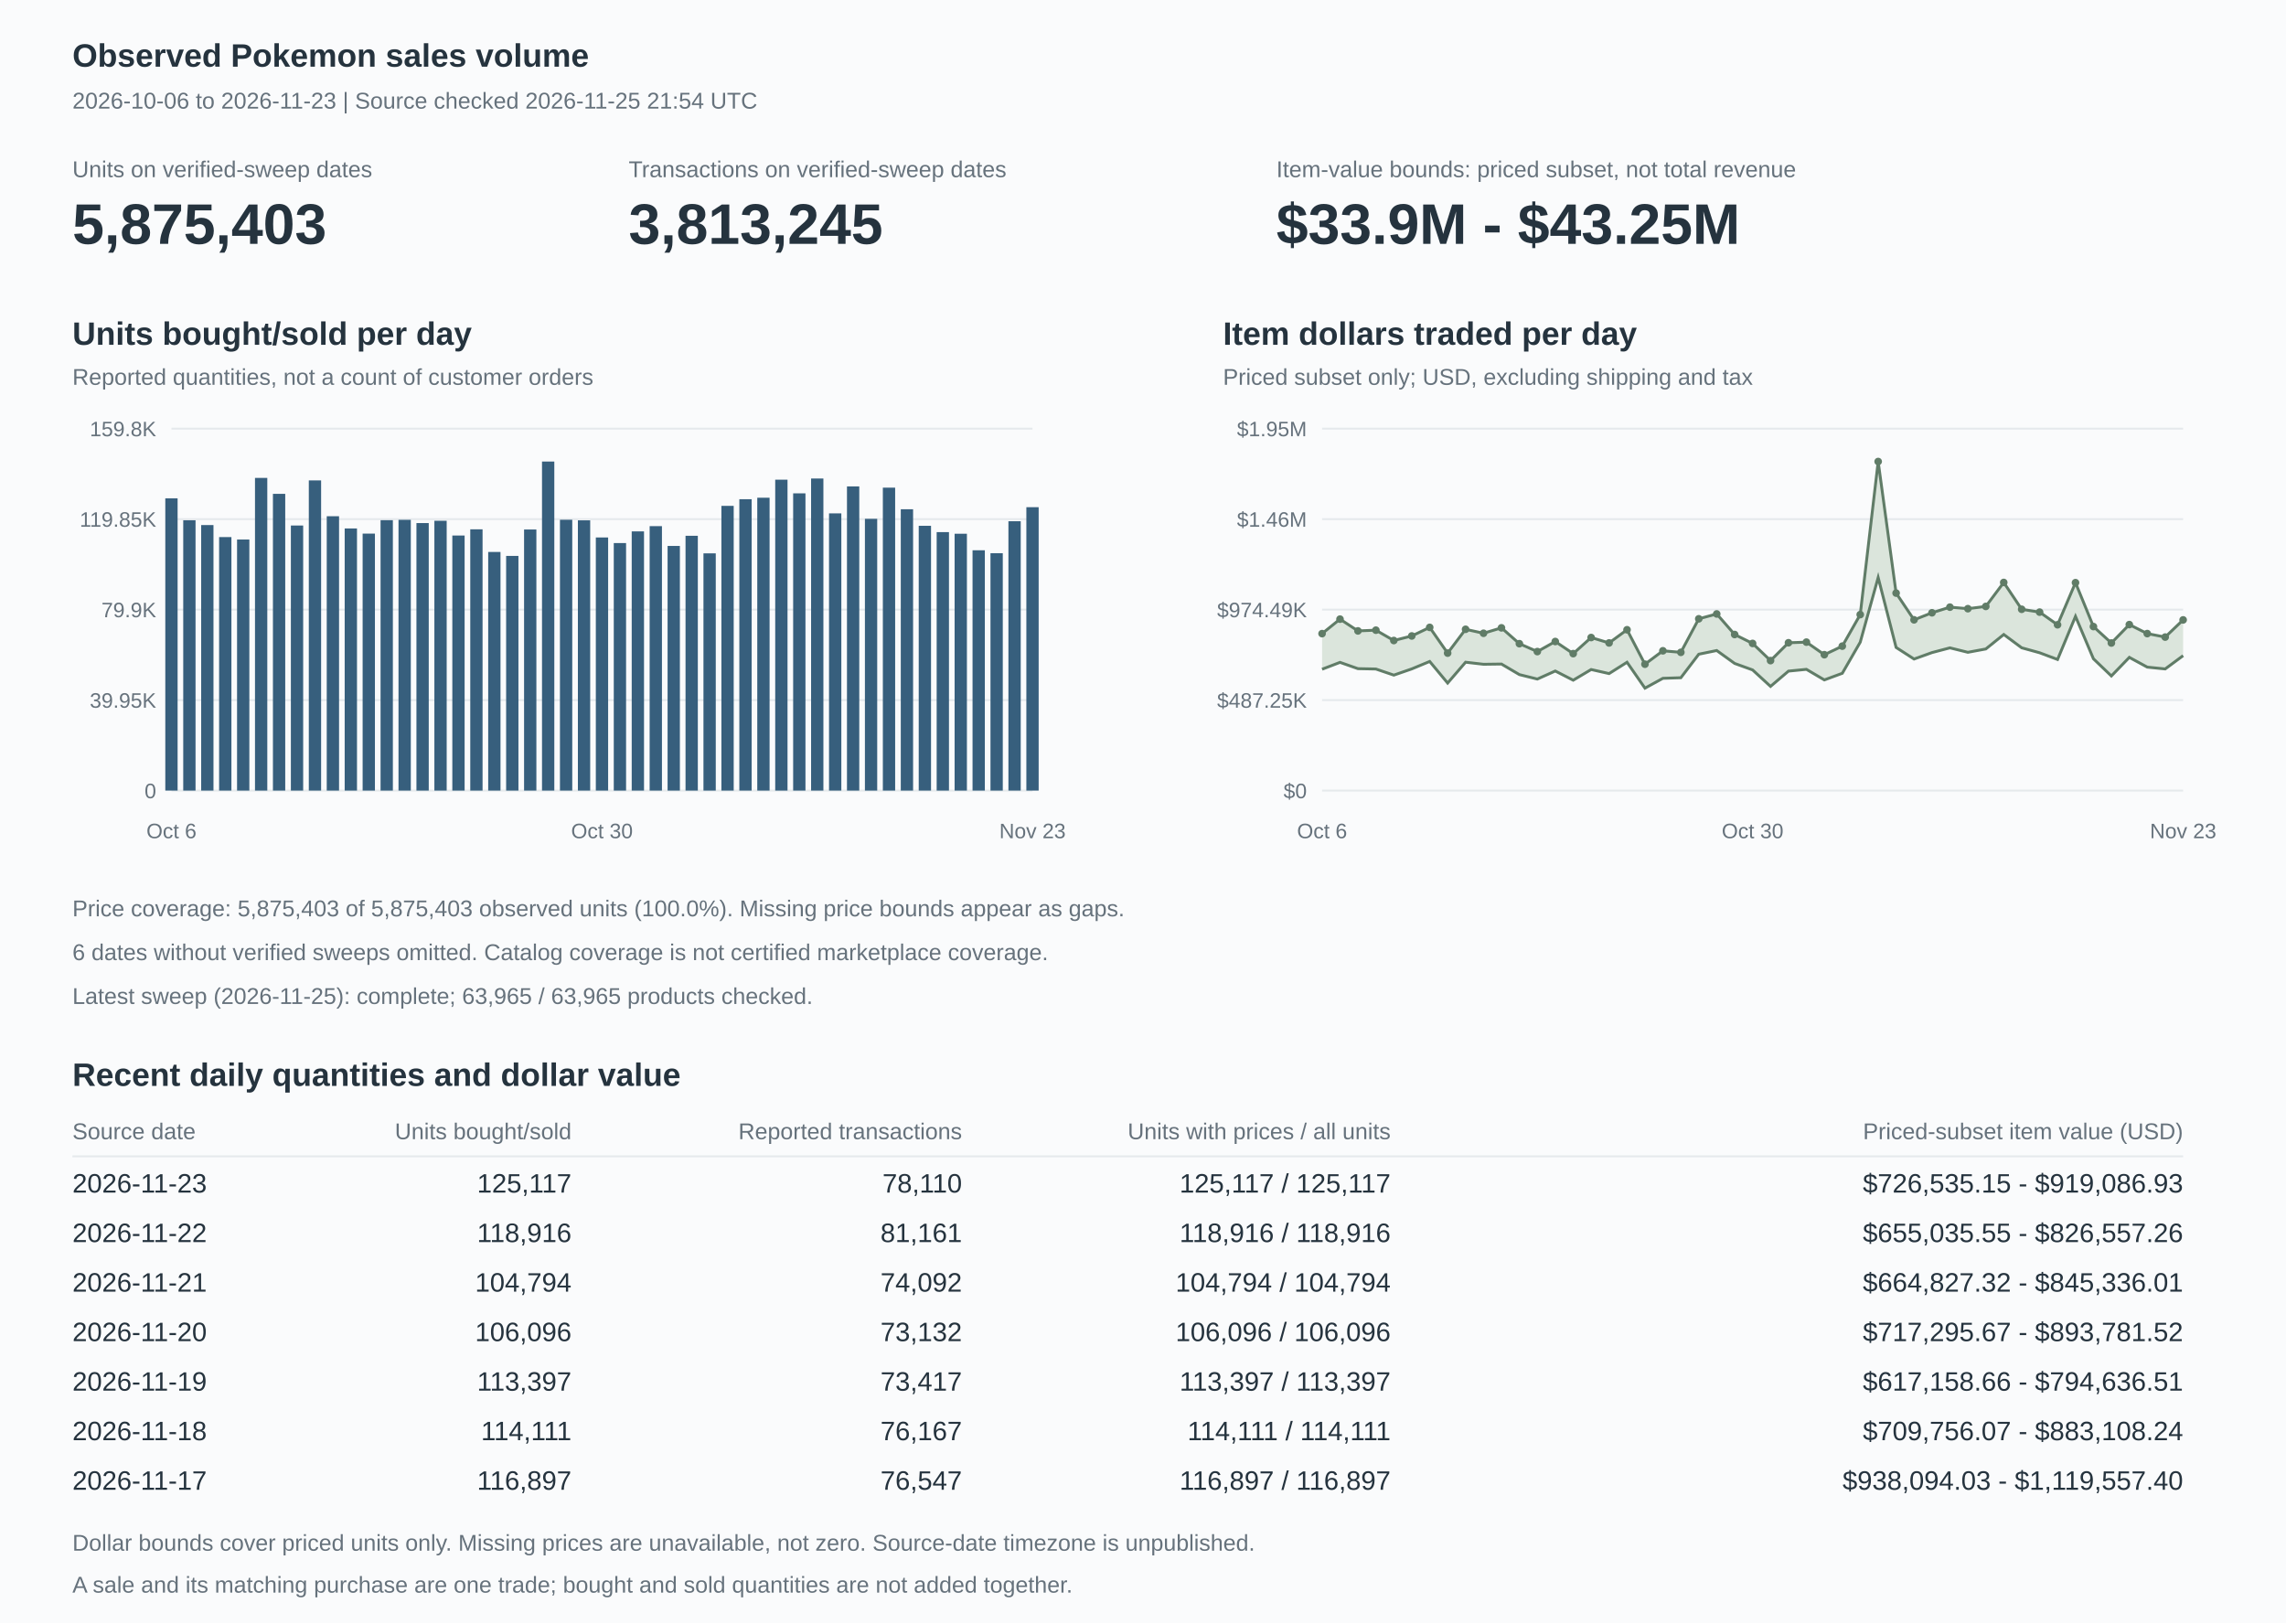
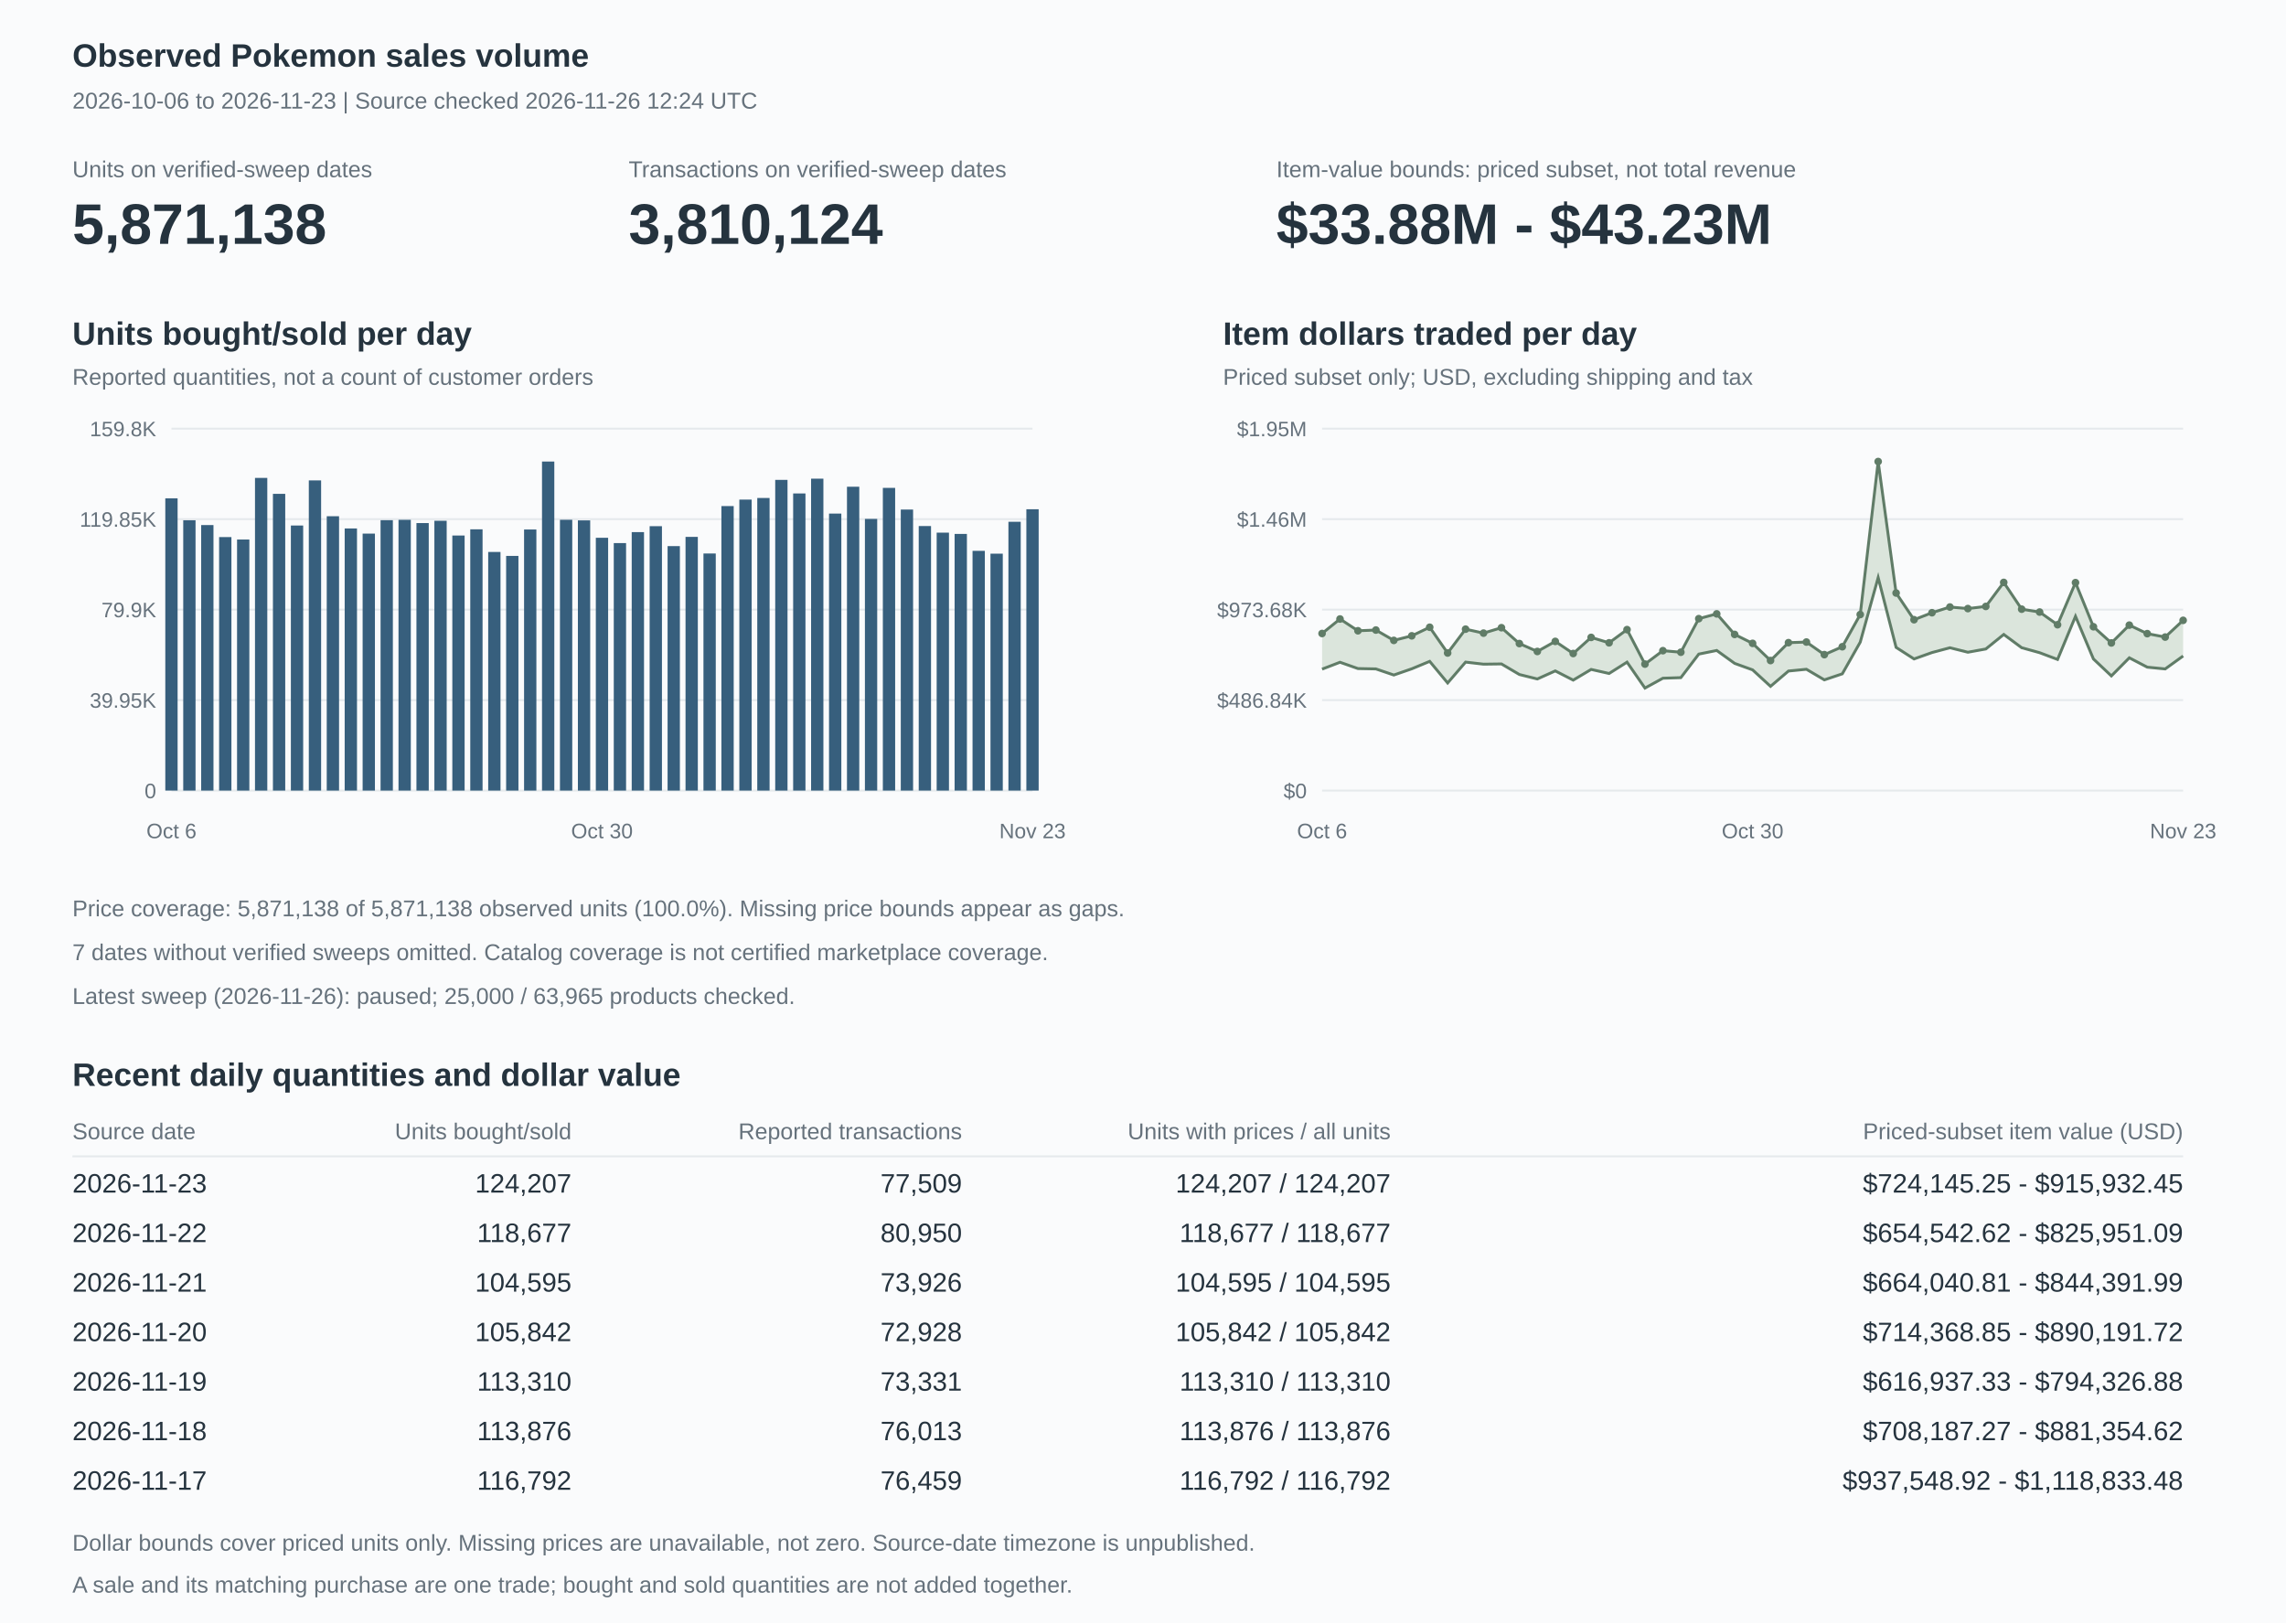
<svg xmlns="http://www.w3.org/2000/svg" width="1200" height="852" viewBox="0 0 1200 852" role="img" aria-labelledby="title description">
  <style>text{font-family:Arial,Helvetica,sans-serif;fill:#25333e;font-size:14px}.heading{font-size:17px;font-weight:600}.muted{fill:#66727c;font-size:12px}.axis{fill:#66727c;font-size:11px}.value{font-size:30px;font-weight:600}.grid{stroke:#e5e9ec;stroke-width:1}</style>
  <rect width="1200" height="852" fill="#fafbfc" />
  <text x="38" y="35" class="heading">Observed Pokemon sales volume</text>
-   <text x="38" y="57" class="muted">2026-10-06 to 2026-11-23 | Source checked 2026-11-25 21:54 UTC</text>
+   <text x="38" y="57" class="muted">2026-10-06 to 2026-11-23 | Source checked 2026-11-26 12:24 UTC</text>
  <text x="38" y="93" class="muted">Units on verified-sweep dates</text>
-   <text x="38" y="128" class="value">5,875,403</text>
+   <text x="38" y="128" class="value">5,871,138</text>
  <text x="330" y="93" class="muted">Transactions on verified-sweep dates</text>
-   <text x="330" y="128" class="value">3,813,245</text>
+   <text x="330" y="128" class="value">3,810,124</text>
  <text x="670" y="93" class="muted">Item-value bounds: priced subset, not total revenue</text>
-   <text x="670" y="128" class="value">$33.9M - $43.25M</text>
+   <text x="670" y="128" class="value">$33.88M - $43.23M</text>
  <text x="38" y="181" class="heading">Units bought/sold per day</text>
  <text x="38" y="202" class="muted">Reported quantities, not a count of customer orders</text>
  <path d="M90,415h452" class="grid" />
  <text x="82" y="419" text-anchor="end" class="axis">0</text>
  <path d="M90,367.5h452" class="grid" />
  <text x="82" y="371.5" text-anchor="end" class="axis">39.95K</text>
  <path d="M90,320h452" class="grid" />
  <text x="82" y="324" text-anchor="end" class="axis">79.9K</text>
  <path d="M90,272.5h452" class="grid" />
  <text x="82" y="276.5" text-anchor="end" class="axis">119.85K</text>
  <path d="M90,225h452" class="grid" />
  <text x="82" y="229" text-anchor="end" class="axis">159.8K</text>
  <rect x="86.771" y="261.598" width="6.457" height="153.402" fill="#375f7d" />
  <rect x="96.188" y="273.096" width="6.457" height="141.904" fill="#375f7d" />
  <rect x="105.605" y="275.622" width="6.457" height="139.378" fill="#375f7d" />
  <rect x="115.021" y="281.929" width="6.457" height="133.071" fill="#375f7d" />
  <rect x="124.438" y="283.21" width="6.457" height="131.79" fill="#375f7d" />
  <rect x="133.855" y="250.867" width="6.457" height="164.133" fill="#375f7d" />
  <rect x="143.271" y="259.233" width="6.457" height="155.767" fill="#375f7d" />
  <rect x="152.688" y="275.856" width="6.457" height="139.144" fill="#375f7d" />
  <rect x="162.105" y="252.182" width="6.457" height="162.818" fill="#375f7d" />
  <rect x="171.521" y="270.982" width="6.457" height="144.018" fill="#375f7d" />
  <rect x="180.938" y="277.402" width="6.457" height="137.598" fill="#375f7d" />
  <rect x="190.355" y="280.104" width="6.457" height="134.896" fill="#375f7d" />
  <rect x="199.771" y="273.057" width="6.457" height="141.943" fill="#375f7d" />
  <rect x="209.188" y="272.865" width="6.457" height="142.135" fill="#375f7d" />
  <rect x="218.605" y="274.575" width="6.457" height="140.425" fill="#375f7d" />
  <rect x="228.021" y="273.365" width="6.457" height="141.635" fill="#375f7d" />
  <rect x="237.438" y="281.11" width="6.457" height="133.89" fill="#375f7d" />
  <rect x="246.855" y="277.854" width="6.457" height="137.146" fill="#375f7d" />
  <rect x="256.271" y="289.74" width="6.457" height="125.26" fill="#375f7d" />
  <rect x="265.688" y="291.811" width="6.457" height="123.189" fill="#375f7d" />
  <rect x="275.105" y="277.946" width="6.457" height="137.054" fill="#375f7d" />
  <rect x="284.521" y="242.273" width="6.457" height="172.727" fill="#375f7d" />
-   <rect x="293.938" y="272.831" width="6.457" height="142.169" fill="#375f7d" />
-   <rect x="303.355" y="273.138" width="6.457" height="141.862" fill="#375f7d" />
-   <rect x="312.771" y="282.13" width="6.457" height="132.87" fill="#375f7d" />
-   <rect x="322.188" y="285.066" width="6.457" height="129.934" fill="#375f7d" />
-   <rect x="331.605" y="278.941" width="6.457" height="136.059" fill="#375f7d" />
-   <rect x="341.021" y="276.185" width="6.457" height="138.815" fill="#375f7d" />
-   <rect x="350.438" y="286.577" width="6.457" height="128.423" fill="#375f7d" />
-   <rect x="359.855" y="281.249" width="6.457" height="133.751" fill="#375f7d" />
-   <rect x="369.271" y="290.472" width="6.457" height="124.528" fill="#375f7d" />
-   <rect x="378.688" y="265.543" width="6.457" height="149.457" fill="#375f7d" />
-   <rect x="388.105" y="262.052" width="6.457" height="152.948" fill="#375f7d" />
-   <rect x="397.521" y="261.269" width="6.457" height="153.731" fill="#375f7d" />
-   <rect x="406.938" y="251.799" width="6.457" height="163.201" fill="#375f7d" />
-   <rect x="416.355" y="258.97" width="6.457" height="156.03" fill="#375f7d" />
-   <rect x="425.771" y="251.183" width="6.457" height="163.817" fill="#375f7d" />
-   <rect x="435.188" y="269.483" width="6.457" height="145.517" fill="#375f7d" />
-   <rect x="444.605" y="255.33" width="6.457" height="159.67" fill="#375f7d" />
-   <rect x="454.021" y="272.347" width="6.457" height="142.653" fill="#375f7d" />
-   <rect x="463.438" y="255.981" width="6.457" height="159.019" fill="#375f7d" />
-   <rect x="472.855" y="267.319" width="6.457" height="147.681" fill="#375f7d" />
-   <rect x="482.271" y="276.009" width="6.457" height="138.991" fill="#375f7d" />
-   <rect x="491.688" y="279.322" width="6.457" height="135.678" fill="#375f7d" />
-   <rect x="501.105" y="280.171" width="6.457" height="134.829" fill="#375f7d" />
-   <rect x="510.521" y="288.852" width="6.457" height="126.148" fill="#375f7d" />
-   <rect x="519.938" y="290.4" width="6.457" height="124.6" fill="#375f7d" />
-   <rect x="529.355" y="273.609" width="6.457" height="141.391" fill="#375f7d" />
-   <rect x="538.771" y="266.236" width="6.457" height="148.764" fill="#375f7d" />
+   <rect x="293.938" y="272.845" width="6.457" height="142.155" fill="#375f7d" />
+   <rect x="303.355" y="273.165" width="6.457" height="141.835" fill="#375f7d" />
+   <rect x="312.771" y="282.297" width="6.457" height="132.703" fill="#375f7d" />
+   <rect x="322.188" y="285.08" width="6.457" height="129.92" fill="#375f7d" />
+   <rect x="331.605" y="279.323" width="6.457" height="135.677" fill="#375f7d" />
+   <rect x="341.021" y="276.209" width="6.457" height="138.791" fill="#375f7d" />
+   <rect x="350.438" y="286.668" width="6.457" height="128.332" fill="#375f7d" />
+   <rect x="359.855" y="281.825" width="6.457" height="133.175" fill="#375f7d" />
+   <rect x="369.271" y="290.546" width="6.457" height="124.454" fill="#375f7d" />
+   <rect x="378.688" y="265.651" width="6.457" height="149.349" fill="#375f7d" />
+   <rect x="388.105" y="262.252" width="6.457" height="152.748" fill="#375f7d" />
+   <rect x="397.521" y="261.407" width="6.457" height="153.593" fill="#375f7d" />
+   <rect x="406.938" y="251.902" width="6.457" height="163.098" fill="#375f7d" />
+   <rect x="416.355" y="259.027" width="6.457" height="155.973" fill="#375f7d" />
+   <rect x="425.771" y="251.264" width="6.457" height="163.736" fill="#375f7d" />
+   <rect x="435.188" y="269.592" width="6.457" height="145.408" fill="#375f7d" />
+   <rect x="444.605" y="255.497" width="6.457" height="159.503" fill="#375f7d" />
+   <rect x="454.021" y="272.397" width="6.457" height="142.603" fill="#375f7d" />
+   <rect x="463.438" y="256.102" width="6.457" height="158.898" fill="#375f7d" />
+   <rect x="472.855" y="267.476" width="6.457" height="147.524" fill="#375f7d" />
+   <rect x="482.271" y="276.134" width="6.457" height="138.866" fill="#375f7d" />
+   <rect x="491.688" y="279.601" width="6.457" height="135.399" fill="#375f7d" />
+   <rect x="501.105" y="280.274" width="6.457" height="134.726" fill="#375f7d" />
+   <rect x="510.521" y="289.154" width="6.457" height="125.846" fill="#375f7d" />
+   <rect x="519.938" y="290.637" width="6.457" height="124.363" fill="#375f7d" />
+   <rect x="529.355" y="273.893" width="6.457" height="141.107" fill="#375f7d" />
+   <rect x="538.771" y="267.318" width="6.457" height="147.682" fill="#375f7d" />
  <text x="90" y="440" text-anchor="middle" class="axis">Oct 6</text>
  <text x="316" y="440" text-anchor="middle" class="axis">Oct 30</text>
  <text x="542" y="440" text-anchor="middle" class="axis">Nov 23</text>
  <text x="642" y="181" class="heading">Item dollars traded per day</text>
  <text x="642" y="202" class="muted">Priced subset only; USD, excluding shipping and tax</text>
  <path d="M694,415h452" class="grid" />
  <text x="686" y="419" text-anchor="end" class="axis">$0</text>
  <path d="M694,367.5h452" class="grid" />
-   <text x="686" y="371.5" text-anchor="end" class="axis">$487.25K</text>
+   <text x="686" y="371.5" text-anchor="end" class="axis">$486.84K</text>
  <path d="M694,320h452" class="grid" />
-   <text x="686" y="324" text-anchor="end" class="axis">$974.49K</text>
+   <text x="686" y="324" text-anchor="end" class="axis">$973.68K</text>
  <path d="M694,272.5h452" class="grid" />
  <text x="686" y="276.5" text-anchor="end" class="axis">$1.46M</text>
  <path d="M694,225h452" class="grid" />
  <text x="686" y="229" text-anchor="end" class="axis">$1.95M</text>
-   <polygon points="694,332.609 703.417,325.001 712.833,331.181 722.25,330.797 731.667,336.228 741.083,333.833 750.5,329.336 759.917,342.836 769.333,330.334 778.75,332.416 788.167,329.573 797.583,337.89 807,342.035 816.417,336.754 825.833,343.109 835.25,334.657 844.667,337.496 854.083,330.577 863.5,348.657 872.917,341.621 882.333,342.43 891.75,324.829 901.167,322.277 910.583,333.074 920,337.75 929.417,346.771 938.833,337.401 948.25,337.074 957.667,343.671 967.083,339.179 976.5,322.619 985.917,242.273 995.333,311.333 1004.75,325.362 1014.167,321.67 1023.583,318.713 1033,319.516 1042.417,318.327 1051.833,305.75 1061.25,319.83 1070.667,321.321 1080.083,327.963 1089.5,305.858 1098.917,328.909 1108.333,337.534 1117.75,327.868 1127.167,332.591 1136.583,334.422 1146,325.401 1146,344.173 1136.583,351.143 1127.167,350.188 1117.75,345.073 1108.333,354.835 1098.917,345.808 1089.5,323.548 1080.083,346.176 1070.667,342.648 1061.25,340.047 1051.833,333.06 1042.417,340.655 1033,342.409 1023.583,340.074 1014.167,342.556 1004.75,345.941 995.333,339.862 985.917,303.146 976.5,337.102 967.083,353.426 957.667,356.906 948.25,351.352 938.833,352.282 929.417,360.308 920,351.662 910.583,348.257 901.167,341.473 891.75,343.407 882.333,355.759 872.917,356.062 863.5,361.229 854.083,347.635 844.667,353.578 835.25,351.449 825.833,357.057 816.417,352.228 807,356.456 797.583,354.115 788.167,348.571 778.75,348.698 769.333,347.607 759.917,358.557 750.5,347.217 741.083,351.126 731.667,354.386 722.25,351.182 712.833,350.995 703.417,347.691 694,351.3" fill="#dbe5dc" />
-   <polyline points="694,351.3 703.417,347.691 712.833,350.995 722.25,351.182 731.667,354.386 741.083,351.126 750.5,347.217 759.917,358.557 769.333,347.607 778.75,348.698 788.167,348.571 797.583,354.115 807,356.456 816.417,352.228 825.833,357.057 835.25,351.449 844.667,353.578 854.083,347.635 863.5,361.229 872.917,356.062 882.333,355.759 891.75,343.407 901.167,341.473 910.583,348.257 920,351.662 929.417,360.308 938.833,352.282 948.25,351.352 957.667,356.906 967.083,353.426 976.5,337.102 985.917,303.146 995.333,339.862 1004.75,345.941 1014.167,342.556 1023.583,340.074 1033,342.409 1042.417,340.655 1051.833,333.06 1061.25,340.047 1070.667,342.648 1080.083,346.176 1089.5,323.548 1098.917,345.808 1108.333,354.835 1117.75,345.073 1127.167,350.188 1136.583,351.143 1146,344.173" fill="none" stroke="#607c67" stroke-width="1.5" />
-   <polyline points="694,332.609 703.417,325.001 712.833,331.181 722.25,330.797 731.667,336.228 741.083,333.833 750.5,329.336 759.917,342.836 769.333,330.334 778.75,332.416 788.167,329.573 797.583,337.89 807,342.035 816.417,336.754 825.833,343.109 835.25,334.657 844.667,337.496 854.083,330.577 863.5,348.657 872.917,341.621 882.333,342.43 891.75,324.829 901.167,322.277 910.583,333.074 920,337.75 929.417,346.771 938.833,337.401 948.25,337.074 957.667,343.671 967.083,339.179 976.5,322.619 985.917,242.273 995.333,311.333 1004.75,325.362 1014.167,321.67 1023.583,318.713 1033,319.516 1042.417,318.327 1051.833,305.75 1061.25,319.83 1070.667,321.321 1080.083,327.963 1089.5,305.858 1098.917,328.909 1108.333,337.534 1117.75,327.868 1127.167,332.591 1136.583,334.422 1146,325.401" fill="none" stroke="#607c67" stroke-width="1.5" />
-   <circle cx="694" cy="332.609" r="2" fill="#607c67" />
-   <circle cx="703.417" cy="325.001" r="2" fill="#607c67" />
-   <circle cx="712.833" cy="331.181" r="2" fill="#607c67" />
-   <circle cx="722.25" cy="330.797" r="2" fill="#607c67" />
-   <circle cx="731.667" cy="336.228" r="2" fill="#607c67" />
-   <circle cx="741.083" cy="333.833" r="2" fill="#607c67" />
-   <circle cx="750.5" cy="329.336" r="2" fill="#607c67" />
-   <circle cx="759.917" cy="342.836" r="2" fill="#607c67" />
-   <circle cx="769.333" cy="330.334" r="2" fill="#607c67" />
-   <circle cx="778.75" cy="332.416" r="2" fill="#607c67" />
-   <circle cx="788.167" cy="329.573" r="2" fill="#607c67" />
-   <circle cx="797.583" cy="337.89" r="2" fill="#607c67" />
-   <circle cx="807" cy="342.035" r="2" fill="#607c67" />
-   <circle cx="816.417" cy="336.754" r="2" fill="#607c67" />
-   <circle cx="825.833" cy="343.109" r="2" fill="#607c67" />
-   <circle cx="835.25" cy="334.657" r="2" fill="#607c67" />
-   <circle cx="844.667" cy="337.496" r="2" fill="#607c67" />
-   <circle cx="854.083" cy="330.577" r="2" fill="#607c67" />
-   <circle cx="863.5" cy="348.657" r="2" fill="#607c67" />
-   <circle cx="872.917" cy="341.621" r="2" fill="#607c67" />
-   <circle cx="882.333" cy="342.43" r="2" fill="#607c67" />
-   <circle cx="891.75" cy="324.829" r="2" fill="#607c67" />
-   <circle cx="901.167" cy="322.277" r="2" fill="#607c67" />
-   <circle cx="910.583" cy="333.074" r="2" fill="#607c67" />
-   <circle cx="920" cy="337.75" r="2" fill="#607c67" />
-   <circle cx="929.417" cy="346.771" r="2" fill="#607c67" />
-   <circle cx="938.833" cy="337.401" r="2" fill="#607c67" />
-   <circle cx="948.25" cy="337.074" r="2" fill="#607c67" />
-   <circle cx="957.667" cy="343.671" r="2" fill="#607c67" />
-   <circle cx="967.083" cy="339.179" r="2" fill="#607c67" />
-   <circle cx="976.5" cy="322.619" r="2" fill="#607c67" />
+   <polygon points="694,332.541 703.417,324.926 712.833,331.112 722.25,330.727 731.667,336.162 741.083,333.765 750.5,329.265 759.917,342.776 769.333,330.264 778.75,332.348 788.167,329.502 797.583,337.826 807,341.975 816.417,336.689 825.833,343.049 835.25,334.591 844.667,337.432 854.083,330.507 863.5,348.602 872.917,341.56 882.333,342.37 891.75,324.754 901.167,322.239 910.583,333.031 920,337.715 929.417,346.736 938.833,337.352 948.25,337.028 957.667,343.635 967.083,339.492 976.5,322.588 985.917,242.273 995.333,311.29 1004.75,325.303 1014.167,321.637 1023.583,318.646 1033,319.462 1042.417,318.333 1051.833,305.724 1061.25,319.77 1070.667,321.284 1080.083,327.942 1089.5,305.838 1098.917,329.008 1108.333,337.5 1117.75,328.146 1127.167,332.615 1136.583,334.414 1146,325.635 1146,344.347 1136.583,351.138 1127.167,350.211 1117.75,345.301 1108.333,354.807 1098.917,345.904 1089.5,323.526 1080.083,346.158 1070.667,342.614 1061.25,339.999 1051.833,333.039 1042.417,340.664 1033,342.372 1023.583,340.021 1014.167,342.539 1004.75,345.893 995.333,339.836 985.917,303.176 976.5,337.08 967.083,353.709 957.667,356.876 948.25,351.313 938.833,352.241 929.417,360.282 920,351.628 910.583,348.226 901.167,341.444 891.75,343.347 882.333,355.71 872.917,356.013 863.5,361.184 854.083,347.579 844.667,353.527 835.25,351.396 825.833,357.009 816.417,352.176 807,356.407 797.583,354.065 788.167,348.516 778.75,348.642 769.333,347.551 759.917,358.51 750.5,347.161 741.083,351.073 731.667,354.336 722.25,351.129 712.833,350.942 703.417,347.635 694,351.247" fill="#dbe5dc" />
+   <polyline points="694,351.247 703.417,347.635 712.833,350.942 722.25,351.129 731.667,354.336 741.083,351.073 750.5,347.161 759.917,358.51 769.333,347.551 778.75,348.642 788.167,348.516 797.583,354.065 807,356.407 816.417,352.176 825.833,357.009 835.25,351.396 844.667,353.527 854.083,347.579 863.5,361.184 872.917,356.013 882.333,355.71 891.75,343.347 901.167,341.444 910.583,348.226 920,351.628 929.417,360.282 938.833,352.241 948.25,351.313 957.667,356.876 967.083,353.709 976.5,337.08 985.917,303.176 995.333,339.836 1004.75,345.893 1014.167,342.539 1023.583,340.021 1033,342.372 1042.417,340.664 1051.833,333.039 1061.25,339.999 1070.667,342.614 1080.083,346.158 1089.5,323.526 1098.917,345.904 1108.333,354.807 1117.75,345.301 1127.167,350.211 1136.583,351.138 1146,344.347" fill="none" stroke="#607c67" stroke-width="1.5" />
+   <polyline points="694,332.541 703.417,324.926 712.833,331.112 722.25,330.727 731.667,336.162 741.083,333.765 750.5,329.265 759.917,342.776 769.333,330.264 778.75,332.348 788.167,329.502 797.583,337.826 807,341.975 816.417,336.689 825.833,343.049 835.25,334.591 844.667,337.432 854.083,330.507 863.5,348.602 872.917,341.56 882.333,342.37 891.75,324.754 901.167,322.239 910.583,333.031 920,337.715 929.417,346.736 938.833,337.352 948.25,337.028 957.667,343.635 967.083,339.492 976.5,322.588 985.917,242.273 995.333,311.29 1004.75,325.303 1014.167,321.637 1023.583,318.646 1033,319.462 1042.417,318.333 1051.833,305.724 1061.25,319.77 1070.667,321.284 1080.083,327.942 1089.5,305.838 1098.917,329.008 1108.333,337.5 1117.75,328.146 1127.167,332.615 1136.583,334.414 1146,325.635" fill="none" stroke="#607c67" stroke-width="1.5" />
+   <circle cx="694" cy="332.541" r="2" fill="#607c67" />
+   <circle cx="703.417" cy="324.926" r="2" fill="#607c67" />
+   <circle cx="712.833" cy="331.112" r="2" fill="#607c67" />
+   <circle cx="722.25" cy="330.727" r="2" fill="#607c67" />
+   <circle cx="731.667" cy="336.162" r="2" fill="#607c67" />
+   <circle cx="741.083" cy="333.765" r="2" fill="#607c67" />
+   <circle cx="750.5" cy="329.265" r="2" fill="#607c67" />
+   <circle cx="759.917" cy="342.776" r="2" fill="#607c67" />
+   <circle cx="769.333" cy="330.264" r="2" fill="#607c67" />
+   <circle cx="778.75" cy="332.348" r="2" fill="#607c67" />
+   <circle cx="788.167" cy="329.502" r="2" fill="#607c67" />
+   <circle cx="797.583" cy="337.826" r="2" fill="#607c67" />
+   <circle cx="807" cy="341.975" r="2" fill="#607c67" />
+   <circle cx="816.417" cy="336.689" r="2" fill="#607c67" />
+   <circle cx="825.833" cy="343.049" r="2" fill="#607c67" />
+   <circle cx="835.25" cy="334.591" r="2" fill="#607c67" />
+   <circle cx="844.667" cy="337.432" r="2" fill="#607c67" />
+   <circle cx="854.083" cy="330.507" r="2" fill="#607c67" />
+   <circle cx="863.5" cy="348.602" r="2" fill="#607c67" />
+   <circle cx="872.917" cy="341.56" r="2" fill="#607c67" />
+   <circle cx="882.333" cy="342.37" r="2" fill="#607c67" />
+   <circle cx="891.75" cy="324.754" r="2" fill="#607c67" />
+   <circle cx="901.167" cy="322.239" r="2" fill="#607c67" />
+   <circle cx="910.583" cy="333.031" r="2" fill="#607c67" />
+   <circle cx="920" cy="337.715" r="2" fill="#607c67" />
+   <circle cx="929.417" cy="346.736" r="2" fill="#607c67" />
+   <circle cx="938.833" cy="337.352" r="2" fill="#607c67" />
+   <circle cx="948.25" cy="337.028" r="2" fill="#607c67" />
+   <circle cx="957.667" cy="343.635" r="2" fill="#607c67" />
+   <circle cx="967.083" cy="339.492" r="2" fill="#607c67" />
+   <circle cx="976.5" cy="322.588" r="2" fill="#607c67" />
  <circle cx="985.917" cy="242.273" r="2" fill="#607c67" />
-   <circle cx="995.333" cy="311.333" r="2" fill="#607c67" />
-   <circle cx="1004.75" cy="325.362" r="2" fill="#607c67" />
-   <circle cx="1014.167" cy="321.67" r="2" fill="#607c67" />
-   <circle cx="1023.583" cy="318.713" r="2" fill="#607c67" />
-   <circle cx="1033" cy="319.516" r="2" fill="#607c67" />
-   <circle cx="1042.417" cy="318.327" r="2" fill="#607c67" />
-   <circle cx="1051.833" cy="305.75" r="2" fill="#607c67" />
-   <circle cx="1061.25" cy="319.83" r="2" fill="#607c67" />
-   <circle cx="1070.667" cy="321.321" r="2" fill="#607c67" />
-   <circle cx="1080.083" cy="327.963" r="2" fill="#607c67" />
-   <circle cx="1089.5" cy="305.858" r="2" fill="#607c67" />
-   <circle cx="1098.917" cy="328.909" r="2" fill="#607c67" />
-   <circle cx="1108.333" cy="337.534" r="2" fill="#607c67" />
-   <circle cx="1117.75" cy="327.868" r="2" fill="#607c67" />
-   <circle cx="1127.167" cy="332.591" r="2" fill="#607c67" />
-   <circle cx="1136.583" cy="334.422" r="2" fill="#607c67" />
-   <circle cx="1146" cy="325.401" r="2" fill="#607c67" />
+   <circle cx="995.333" cy="311.29" r="2" fill="#607c67" />
+   <circle cx="1004.75" cy="325.303" r="2" fill="#607c67" />
+   <circle cx="1014.167" cy="321.637" r="2" fill="#607c67" />
+   <circle cx="1023.583" cy="318.646" r="2" fill="#607c67" />
+   <circle cx="1033" cy="319.462" r="2" fill="#607c67" />
+   <circle cx="1042.417" cy="318.333" r="2" fill="#607c67" />
+   <circle cx="1051.833" cy="305.724" r="2" fill="#607c67" />
+   <circle cx="1061.25" cy="319.77" r="2" fill="#607c67" />
+   <circle cx="1070.667" cy="321.284" r="2" fill="#607c67" />
+   <circle cx="1080.083" cy="327.942" r="2" fill="#607c67" />
+   <circle cx="1089.5" cy="305.838" r="2" fill="#607c67" />
+   <circle cx="1098.917" cy="329.008" r="2" fill="#607c67" />
+   <circle cx="1108.333" cy="337.5" r="2" fill="#607c67" />
+   <circle cx="1117.75" cy="328.146" r="2" fill="#607c67" />
+   <circle cx="1127.167" cy="332.615" r="2" fill="#607c67" />
+   <circle cx="1136.583" cy="334.414" r="2" fill="#607c67" />
+   <circle cx="1146" cy="325.635" r="2" fill="#607c67" />
  <text x="694" y="440" text-anchor="middle" class="axis">Oct 6</text>
  <text x="920" y="440" text-anchor="middle" class="axis">Oct 30</text>
  <text x="1146" y="440" text-anchor="middle" class="axis">Nov 23</text>
-   <text x="38" y="481" class="muted">Price coverage: 5,875,403 of 5,875,403 observed units (100.0%). Missing price bounds appear as gaps.</text>
-   <text x="38" y="504" class="muted">6 dates without verified sweeps omitted. Catalog coverage is not certified marketplace coverage.</text>
-   <text x="38" y="527" class="muted">Latest sweep (2026-11-25): complete; 63,965 / 63,965 products checked.</text>
+   <text x="38" y="481" class="muted">Price coverage: 5,871,138 of 5,871,138 observed units (100.0%). Missing price bounds appear as gaps.</text>
+   <text x="38" y="504" class="muted">7 dates without verified sweeps omitted. Catalog coverage is not certified marketplace coverage.</text>
+   <text x="38" y="527" class="muted">Latest sweep (2026-11-26): paused; 25,000 / 63,965 products checked.</text>
  <text x="38" y="570" class="heading">Recent daily quantities and dollar value</text>
  <text x="38" y="598" class="muted">Source date</text>
  <text x="300" y="598" text-anchor="end" class="muted">Units bought/sold</text>
  <text x="505" y="598" text-anchor="end" class="muted">Reported transactions</text>
  <text x="730" y="598" text-anchor="end" class="muted">Units with prices / all units</text>
  <text x="1146" y="598" text-anchor="end" class="muted">Priced-subset item value (USD)</text>
  <path d="M38,607h1108" class="grid" />
  <text x="38" y="626">2026-11-23</text>
-   <text x="300" y="626" text-anchor="end">125,117</text>
-   <text x="505" y="626" text-anchor="end">78,110</text>
-   <text x="730" y="626" text-anchor="end">125,117 / 125,117</text>
-   <text x="1146" y="626" text-anchor="end">$726,535.15 - $919,086.93</text>
+   <text x="300" y="626" text-anchor="end">124,207</text>
+   <text x="505" y="626" text-anchor="end">77,509</text>
+   <text x="730" y="626" text-anchor="end">124,207 / 124,207</text>
+   <text x="1146" y="626" text-anchor="end">$724,145.25 - $915,932.45</text>
  <text x="38" y="652">2026-11-22</text>
-   <text x="300" y="652" text-anchor="end">118,916</text>
-   <text x="505" y="652" text-anchor="end">81,161</text>
-   <text x="730" y="652" text-anchor="end">118,916 / 118,916</text>
-   <text x="1146" y="652" text-anchor="end">$655,035.55 - $826,557.26</text>
+   <text x="300" y="652" text-anchor="end">118,677</text>
+   <text x="505" y="652" text-anchor="end">80,950</text>
+   <text x="730" y="652" text-anchor="end">118,677 / 118,677</text>
+   <text x="1146" y="652" text-anchor="end">$654,542.62 - $825,951.09</text>
  <text x="38" y="678">2026-11-21</text>
-   <text x="300" y="678" text-anchor="end">104,794</text>
-   <text x="505" y="678" text-anchor="end">74,092</text>
-   <text x="730" y="678" text-anchor="end">104,794 / 104,794</text>
-   <text x="1146" y="678" text-anchor="end">$664,827.32 - $845,336.01</text>
+   <text x="300" y="678" text-anchor="end">104,595</text>
+   <text x="505" y="678" text-anchor="end">73,926</text>
+   <text x="730" y="678" text-anchor="end">104,595 / 104,595</text>
+   <text x="1146" y="678" text-anchor="end">$664,040.81 - $844,391.99</text>
  <text x="38" y="704">2026-11-20</text>
-   <text x="300" y="704" text-anchor="end">106,096</text>
-   <text x="505" y="704" text-anchor="end">73,132</text>
-   <text x="730" y="704" text-anchor="end">106,096 / 106,096</text>
-   <text x="1146" y="704" text-anchor="end">$717,295.67 - $893,781.52</text>
+   <text x="300" y="704" text-anchor="end">105,842</text>
+   <text x="505" y="704" text-anchor="end">72,928</text>
+   <text x="730" y="704" text-anchor="end">105,842 / 105,842</text>
+   <text x="1146" y="704" text-anchor="end">$714,368.85 - $890,191.72</text>
  <text x="38" y="730">2026-11-19</text>
-   <text x="300" y="730" text-anchor="end">113,397</text>
-   <text x="505" y="730" text-anchor="end">73,417</text>
-   <text x="730" y="730" text-anchor="end">113,397 / 113,397</text>
-   <text x="1146" y="730" text-anchor="end">$617,158.66 - $794,636.51</text>
+   <text x="300" y="730" text-anchor="end">113,310</text>
+   <text x="505" y="730" text-anchor="end">73,331</text>
+   <text x="730" y="730" text-anchor="end">113,310 / 113,310</text>
+   <text x="1146" y="730" text-anchor="end">$616,937.33 - $794,326.88</text>
  <text x="38" y="756">2026-11-18</text>
-   <text x="300" y="756" text-anchor="end">114,111</text>
-   <text x="505" y="756" text-anchor="end">76,167</text>
-   <text x="730" y="756" text-anchor="end">114,111 / 114,111</text>
-   <text x="1146" y="756" text-anchor="end">$709,756.07 - $883,108.24</text>
+   <text x="300" y="756" text-anchor="end">113,876</text>
+   <text x="505" y="756" text-anchor="end">76,013</text>
+   <text x="730" y="756" text-anchor="end">113,876 / 113,876</text>
+   <text x="1146" y="756" text-anchor="end">$708,187.27 - $881,354.62</text>
  <text x="38" y="782">2026-11-17</text>
-   <text x="300" y="782" text-anchor="end">116,897</text>
-   <text x="505" y="782" text-anchor="end">76,547</text>
-   <text x="730" y="782" text-anchor="end">116,897 / 116,897</text>
-   <text x="1146" y="782" text-anchor="end">$938,094.03 - $1,119,557.40</text>
+   <text x="300" y="782" text-anchor="end">116,792</text>
+   <text x="505" y="782" text-anchor="end">76,459</text>
+   <text x="730" y="782" text-anchor="end">116,792 / 116,792</text>
+   <text x="1146" y="782" text-anchor="end">$937,548.92 - $1,118,833.48</text>
  <text x="38" y="814" class="muted">Dollar bounds cover priced units only. Missing prices are unavailable, not zero. Source-date timezone is unpublished.</text>
  <text x="38" y="836" class="muted">A sale and its matching purchase are one trade; bought and sold quantities are not added together.</text>
</svg>
